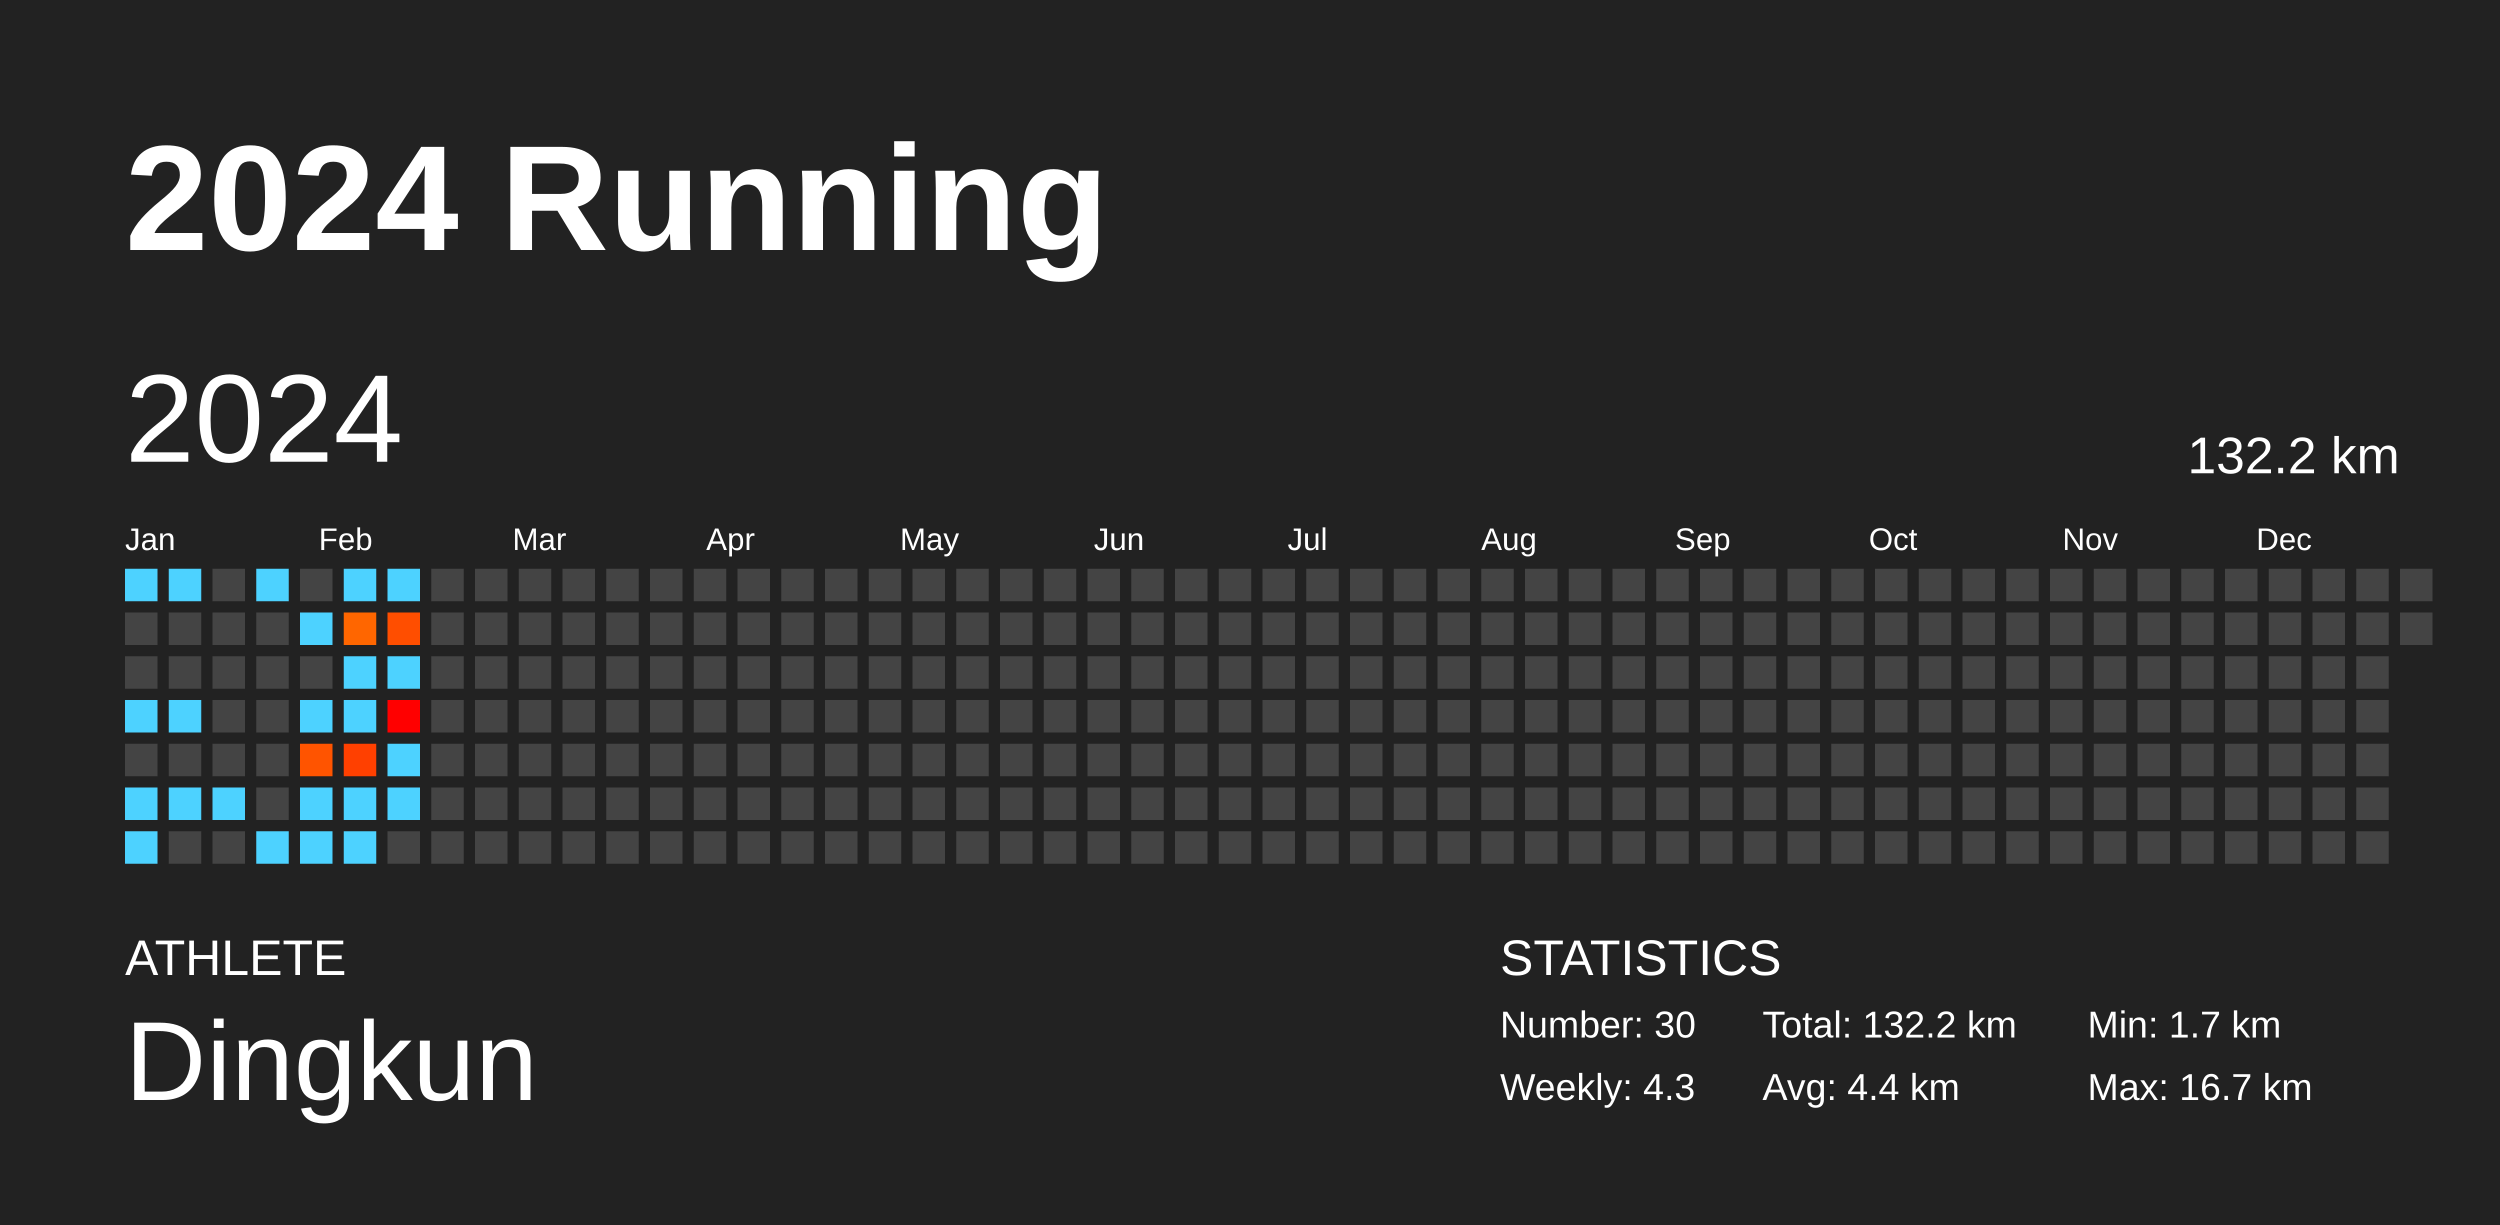
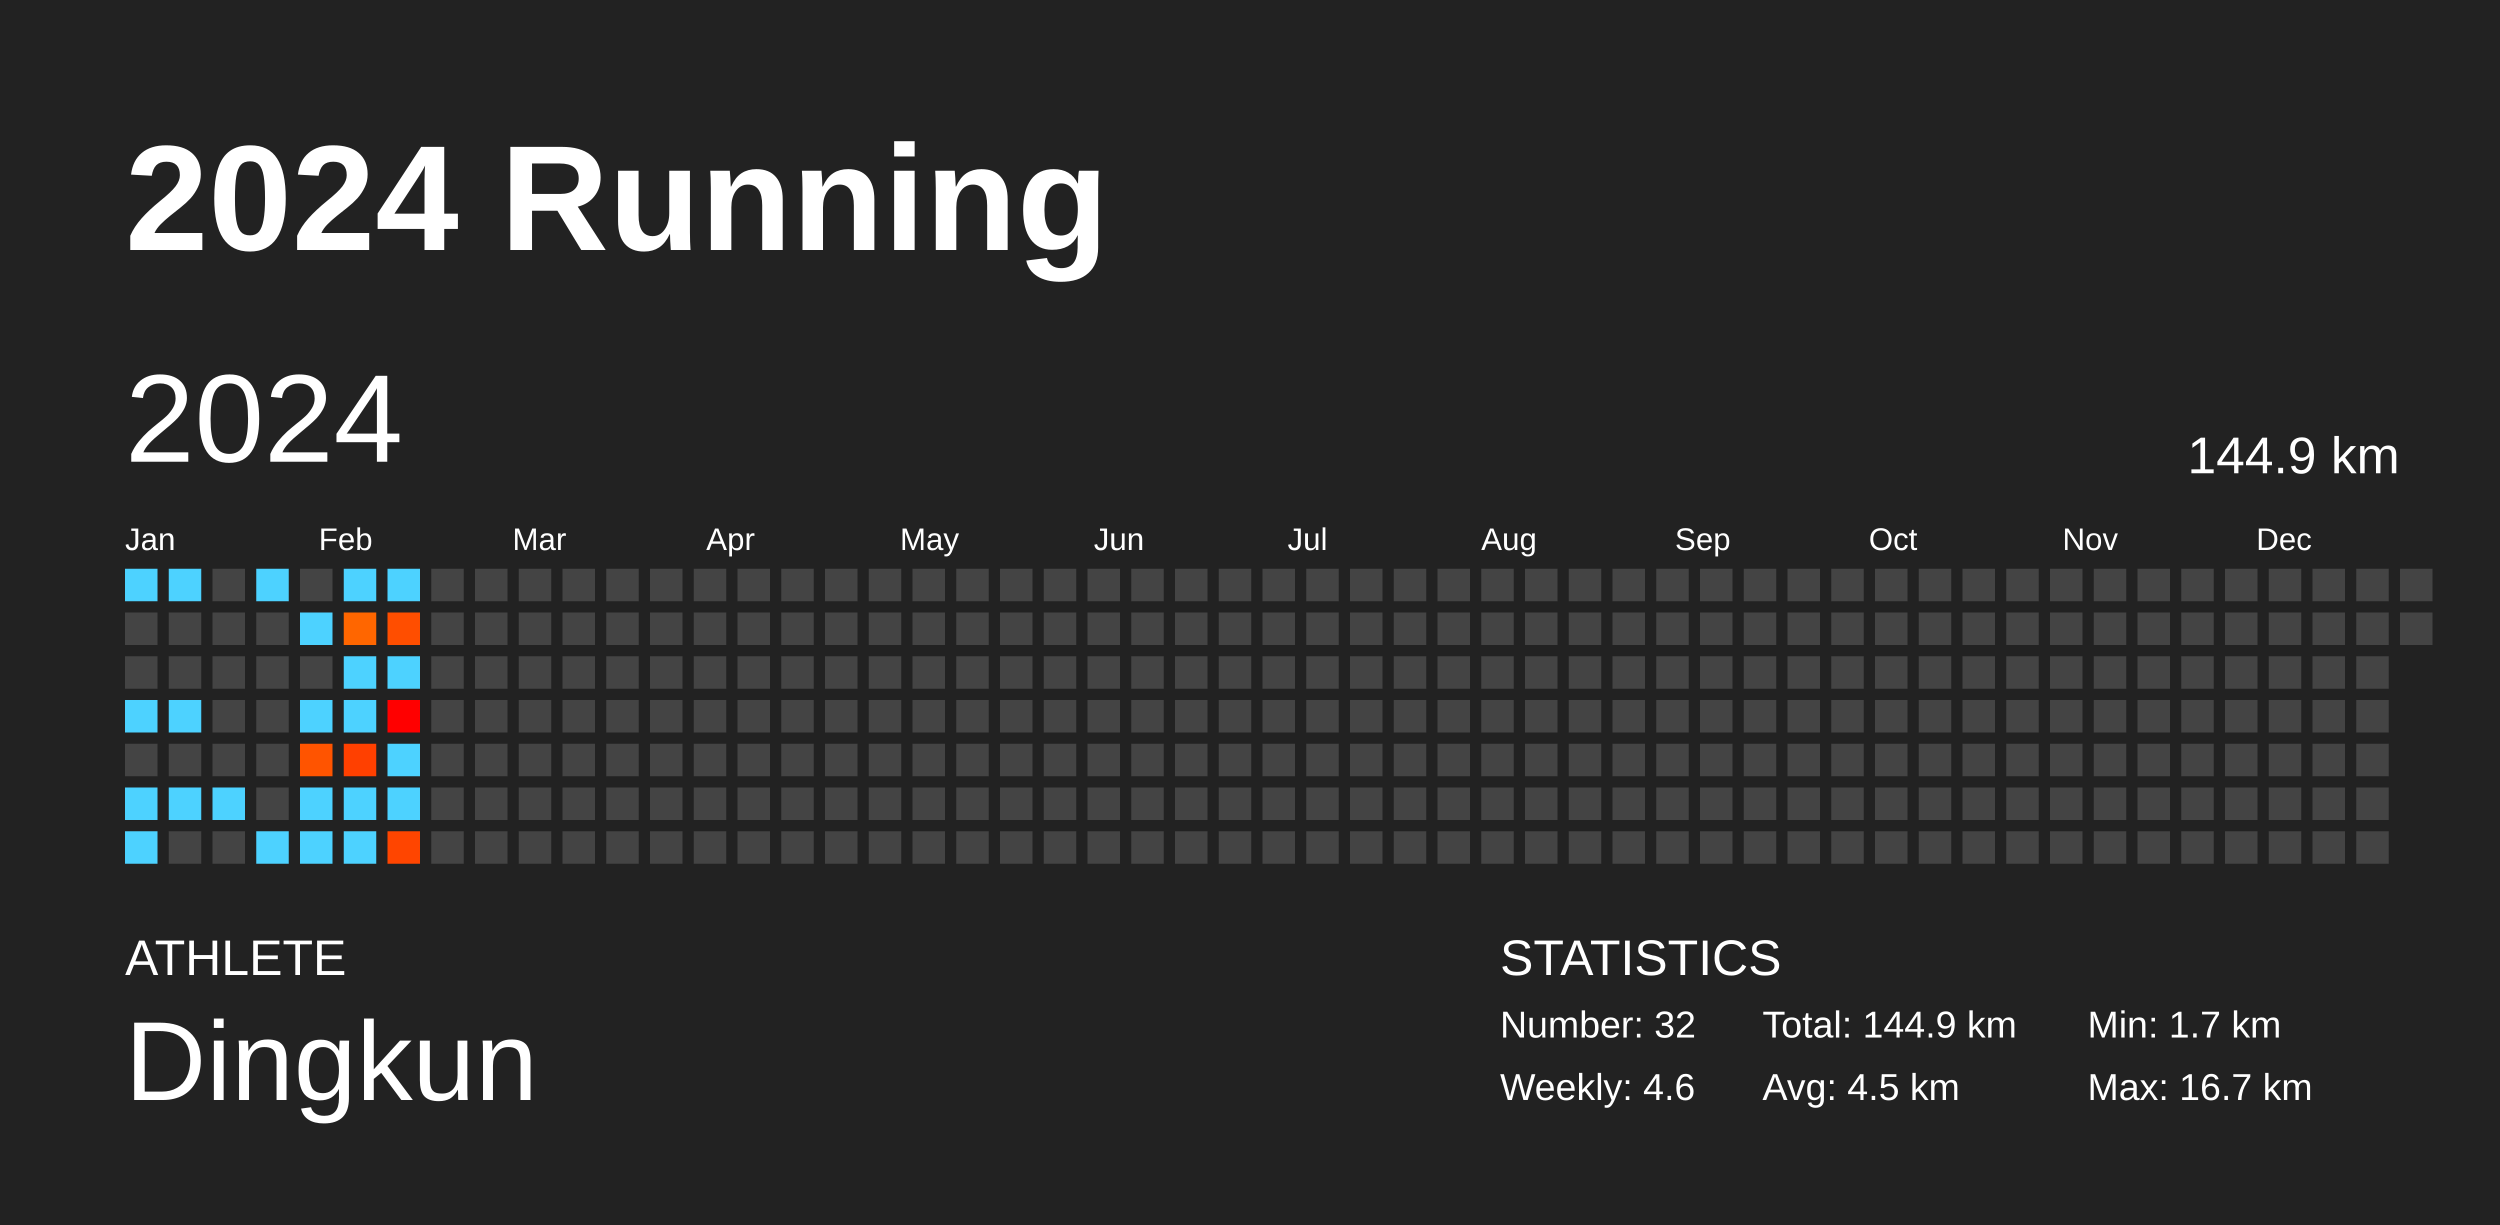
<svg xmlns="http://www.w3.org/2000/svg" baseProfile="full" height="98mm" version="1.1" viewBox="0,0,200,98" width="200mm">
  <defs />
  <rect fill="#222222" height="98" width="200" x="0" y="0" />
  <text fill="#FFFFFF" style="font-size:12px; font-family:Arial; font-weight:bold;" x="10" y="20">2024 Running</text>
  <text fill="#FFFFFF" style="font-size:4px; font-family:Arial" x="10" y="78">ATHLETE</text>
  <text fill="#FFFFFF" style="font-size:9px; font-family:Arial" x="10" y="88">Dingkun</text>
  <text fill="#FFFFFF" style="font-size:4px; font-family:Arial" x="120" y="78">STATISTICS</text>
-   <text fill="#FFFFFF" style="font-size:3px; font-family:Arial" x="120" y="83">Number: 30</text>
-   <text fill="#FFFFFF" style="font-size:3px; font-family:Arial" x="120" y="88">Weekly: 4.3</text>
-   <text fill="#FFFFFF" style="font-size:3px; font-family:Arial" x="141" y="83">Total: 132.2 km</text>
-   <text fill="#FFFFFF" style="font-size:3px; font-family:Arial" x="141" y="88">Avg: 4.4 km</text>
+   <text fill="#FFFFFF" style="font-size:3px; font-family:Arial" x="120" y="83">Number: 32</text>
+   <text fill="#FFFFFF" style="font-size:3px; font-family:Arial" x="120" y="88">Weekly: 4.6</text>
+   <text fill="#FFFFFF" style="font-size:3px; font-family:Arial" x="141" y="83">Total: 144.9 km</text>
+   <text fill="#FFFFFF" style="font-size:3px; font-family:Arial" x="141" y="88">Avg: 4.5 km</text>
  <text fill="#FFFFFF" style="font-size:3px; font-family:Arial" x="167" y="83">Min: 1.7 km</text>
  <text fill="#FFFFFF" style="font-size:3px; font-family:Arial" x="167" y="88">Max: 16.7 km</text>
  <text dominant-baseline="hanging" fill="#FFFFFF" style="font-size:10.0px; font-family:Arial;" x="10" y="30">2024</text>
-   <text dominant-baseline="hanging" fill="#FFFFFF" style="font-size:4.125px; font-family:Arial;" x="175" y="35">132.2 km</text>
+   <text dominant-baseline="hanging" fill="#FFFFFF" style="font-size:4.125px; font-family:Arial;" x="175" y="35">144.9 km</text>
  <text fill="#FFFFFF" style="font-size:2.5px; font-family:Arial" x="10.0" y="44">Jan</text>
  <text fill="#FFFFFF" style="font-size:2.5px; font-family:Arial" x="25.5" y="44">Feb</text>
  <text fill="#FFFFFF" style="font-size:2.5px; font-family:Arial" x="41.0" y="44">Mar</text>
  <text fill="#FFFFFF" style="font-size:2.5px; font-family:Arial" x="56.5" y="44">Apr</text>
  <text fill="#FFFFFF" style="font-size:2.5px; font-family:Arial" x="72.0" y="44">May</text>
  <text fill="#FFFFFF" style="font-size:2.5px; font-family:Arial" x="87.5" y="44">Jun</text>
  <text fill="#FFFFFF" style="font-size:2.5px; font-family:Arial" x="103.0" y="44">Jul</text>
  <text fill="#FFFFFF" style="font-size:2.5px; font-family:Arial" x="118.5" y="44">Aug</text>
  <text fill="#FFFFFF" style="font-size:2.5px; font-family:Arial" x="134.0" y="44">Sep</text>
  <text fill="#FFFFFF" style="font-size:2.5px; font-family:Arial" x="149.5" y="44">Oct</text>
  <text fill="#FFFFFF" style="font-size:2.5px; font-family:Arial" x="165.0" y="44">Nov</text>
  <text fill="#FFFFFF" style="font-size:2.5px; font-family:Arial" x="180.5" y="44">Dec</text>
  <rect fill="#4dd2ff" height="2.6" width="2.6" x="10.0" y="45.5" />
  <rect fill="#444444" height="2.6" width="2.6" x="10.0" y="49.0" />
  <rect fill="#444444" height="2.6" width="2.6" x="10.0" y="52.5" />
  <rect fill="#4dd2ff" height="2.6" width="2.6" x="10.0" y="56.0" />
  <rect fill="#444444" height="2.6" width="2.6" x="10.0" y="59.5" />
  <rect fill="#4dd2ff" height="2.6" width="2.6" x="10.0" y="63.0" />
  <rect fill="#4dd2ff" height="2.6" width="2.6" x="10.0" y="66.5" />
  <rect fill="#4dd2ff" height="2.6" width="2.6" x="13.5" y="45.5" />
  <rect fill="#444444" height="2.6" width="2.6" x="13.5" y="49.0" />
  <rect fill="#444444" height="2.6" width="2.6" x="13.5" y="52.5" />
  <rect fill="#4dd2ff" height="2.6" width="2.6" x="13.5" y="56.0" />
  <rect fill="#444444" height="2.6" width="2.6" x="13.5" y="59.5" />
  <rect fill="#4dd2ff" height="2.6" width="2.6" x="13.5" y="63.0" />
  <rect fill="#444444" height="2.6" width="2.6" x="13.5" y="66.5" />
  <rect fill="#444444" height="2.6" width="2.6" x="17.0" y="45.5" />
  <rect fill="#444444" height="2.6" width="2.6" x="17.0" y="49.0" />
  <rect fill="#444444" height="2.6" width="2.6" x="17.0" y="52.5" />
  <rect fill="#444444" height="2.6" width="2.6" x="17.0" y="56.0" />
  <rect fill="#444444" height="2.6" width="2.6" x="17.0" y="59.5" />
  <rect fill="#4dd2ff" height="2.6" width="2.6" x="17.0" y="63.0" />
  <rect fill="#444444" height="2.6" width="2.6" x="17.0" y="66.5" />
  <rect fill="#4dd2ff" height="2.6" width="2.6" x="20.5" y="45.5" />
  <rect fill="#444444" height="2.6" width="2.6" x="20.5" y="49.0" />
  <rect fill="#444444" height="2.6" width="2.6" x="20.5" y="52.5" />
  <rect fill="#444444" height="2.6" width="2.6" x="20.5" y="56.0" />
  <rect fill="#444444" height="2.6" width="2.6" x="20.5" y="59.5" />
  <rect fill="#444444" height="2.6" width="2.6" x="20.5" y="63.0" />
  <rect fill="#4dd2ff" height="2.6" width="2.6" x="20.5" y="66.5" />
  <rect fill="#444444" height="2.6" width="2.6" x="24.0" y="45.5" />
  <rect fill="#4dd2ff" height="2.6" width="2.6" x="24.0" y="49.0" />
  <rect fill="#444444" height="2.6" width="2.6" x="24.0" y="52.5" />
  <rect fill="#4dd2ff" height="2.6" width="2.6" x="24.0" y="56.0" />
  <rect fill="#ff5400" height="2.6" width="2.6" x="24.0" y="59.5" />
  <rect fill="#4dd2ff" height="2.6" width="2.6" x="24.0" y="63.0" />
  <rect fill="#4dd2ff" height="2.6" width="2.6" x="24.0" y="66.5" />
  <rect fill="#4dd2ff" height="2.6" width="2.6" x="27.5" y="45.5" />
  <rect fill="#ff6600" height="2.6" width="2.6" x="27.5" y="49.0" />
  <rect fill="#4dd2ff" height="2.6" width="2.6" x="27.5" y="52.5" />
  <rect fill="#4dd2ff" height="2.6" width="2.6" x="27.5" y="56.0" />
  <rect fill="#ff4000" height="2.6" width="2.6" x="27.5" y="59.5" />
  <rect fill="#4dd2ff" height="2.6" width="2.6" x="27.5" y="63.0" />
  <rect fill="#4dd2ff" height="2.6" width="2.6" x="27.5" y="66.5" />
  <rect fill="#4dd2ff" height="2.6" width="2.6" x="31.0" y="45.5" />
  <rect fill="#ff4e00" height="2.6" width="2.6" x="31.0" y="49.0" />
  <rect fill="#4dd2ff" height="2.6" width="2.6" x="31.0" y="52.5" />
  <rect fill="#ff0000" height="2.6" width="2.6" x="31.0" y="56.0" />
  <rect fill="#4dd2ff" height="2.6" width="2.6" x="31.0" y="59.5" />
  <rect fill="#4dd2ff" height="2.6" width="2.6" x="31.0" y="63.0" />
-   <rect fill="#444444" height="2.6" width="2.6" x="31.0" y="66.5" />
+   <rect fill="#ff4500" height="2.6" width="2.6" x="31.0" y="66.5" />
  <rect fill="#444444" height="2.6" width="2.6" x="34.5" y="45.5" />
  <rect fill="#444444" height="2.6" width="2.6" x="34.5" y="49.0" />
  <rect fill="#444444" height="2.6" width="2.6" x="34.5" y="52.5" />
  <rect fill="#444444" height="2.6" width="2.6" x="34.5" y="56.0" />
  <rect fill="#444444" height="2.6" width="2.6" x="34.5" y="59.5" />
  <rect fill="#444444" height="2.6" width="2.6" x="34.5" y="63.0" />
  <rect fill="#444444" height="2.6" width="2.6" x="34.5" y="66.5" />
  <rect fill="#444444" height="2.6" width="2.6" x="38.0" y="45.5" />
  <rect fill="#444444" height="2.6" width="2.6" x="38.0" y="49.0" />
  <rect fill="#444444" height="2.6" width="2.6" x="38.0" y="52.5" />
  <rect fill="#444444" height="2.6" width="2.6" x="38.0" y="56.0" />
  <rect fill="#444444" height="2.6" width="2.6" x="38.0" y="59.5" />
  <rect fill="#444444" height="2.6" width="2.6" x="38.0" y="63.0" />
  <rect fill="#444444" height="2.6" width="2.6" x="38.0" y="66.5" />
  <rect fill="#444444" height="2.6" width="2.6" x="41.5" y="45.5" />
  <rect fill="#444444" height="2.6" width="2.6" x="41.5" y="49.0" />
  <rect fill="#444444" height="2.6" width="2.6" x="41.5" y="52.5" />
  <rect fill="#444444" height="2.6" width="2.6" x="41.5" y="56.0" />
  <rect fill="#444444" height="2.6" width="2.6" x="41.5" y="59.5" />
  <rect fill="#444444" height="2.6" width="2.6" x="41.5" y="63.0" />
  <rect fill="#444444" height="2.6" width="2.6" x="41.5" y="66.5" />
  <rect fill="#444444" height="2.6" width="2.6" x="45.0" y="45.5" />
  <rect fill="#444444" height="2.6" width="2.6" x="45.0" y="49.0" />
  <rect fill="#444444" height="2.6" width="2.6" x="45.0" y="52.5" />
  <rect fill="#444444" height="2.6" width="2.6" x="45.0" y="56.0" />
  <rect fill="#444444" height="2.6" width="2.6" x="45.0" y="59.5" />
  <rect fill="#444444" height="2.6" width="2.6" x="45.0" y="63.0" />
  <rect fill="#444444" height="2.6" width="2.6" x="45.0" y="66.5" />
  <rect fill="#444444" height="2.6" width="2.6" x="48.5" y="45.5" />
  <rect fill="#444444" height="2.6" width="2.6" x="48.5" y="49.0" />
  <rect fill="#444444" height="2.6" width="2.6" x="48.5" y="52.5" />
  <rect fill="#444444" height="2.6" width="2.6" x="48.5" y="56.0" />
  <rect fill="#444444" height="2.6" width="2.6" x="48.5" y="59.5" />
  <rect fill="#444444" height="2.6" width="2.6" x="48.5" y="63.0" />
  <rect fill="#444444" height="2.6" width="2.6" x="48.5" y="66.5" />
  <rect fill="#444444" height="2.6" width="2.6" x="52.0" y="45.5" />
  <rect fill="#444444" height="2.6" width="2.6" x="52.0" y="49.0" />
  <rect fill="#444444" height="2.6" width="2.6" x="52.0" y="52.5" />
  <rect fill="#444444" height="2.6" width="2.6" x="52.0" y="56.0" />
  <rect fill="#444444" height="2.6" width="2.6" x="52.0" y="59.5" />
  <rect fill="#444444" height="2.6" width="2.6" x="52.0" y="63.0" />
  <rect fill="#444444" height="2.6" width="2.6" x="52.0" y="66.5" />
  <rect fill="#444444" height="2.6" width="2.6" x="55.5" y="45.5" />
  <rect fill="#444444" height="2.6" width="2.6" x="55.5" y="49.0" />
  <rect fill="#444444" height="2.6" width="2.6" x="55.5" y="52.5" />
  <rect fill="#444444" height="2.6" width="2.6" x="55.5" y="56.0" />
  <rect fill="#444444" height="2.6" width="2.6" x="55.5" y="59.5" />
  <rect fill="#444444" height="2.6" width="2.6" x="55.5" y="63.0" />
  <rect fill="#444444" height="2.6" width="2.6" x="55.5" y="66.5" />
  <rect fill="#444444" height="2.6" width="2.6" x="59.0" y="45.5" />
  <rect fill="#444444" height="2.6" width="2.6" x="59.0" y="49.0" />
  <rect fill="#444444" height="2.6" width="2.6" x="59.0" y="52.5" />
  <rect fill="#444444" height="2.6" width="2.6" x="59.0" y="56.0" />
  <rect fill="#444444" height="2.6" width="2.6" x="59.0" y="59.5" />
  <rect fill="#444444" height="2.6" width="2.6" x="59.0" y="63.0" />
  <rect fill="#444444" height="2.6" width="2.6" x="59.0" y="66.5" />
  <rect fill="#444444" height="2.6" width="2.6" x="62.5" y="45.5" />
  <rect fill="#444444" height="2.6" width="2.6" x="62.5" y="49.0" />
  <rect fill="#444444" height="2.6" width="2.6" x="62.5" y="52.5" />
  <rect fill="#444444" height="2.6" width="2.6" x="62.5" y="56.0" />
  <rect fill="#444444" height="2.6" width="2.6" x="62.5" y="59.5" />
  <rect fill="#444444" height="2.6" width="2.6" x="62.5" y="63.0" />
  <rect fill="#444444" height="2.6" width="2.6" x="62.5" y="66.5" />
  <rect fill="#444444" height="2.6" width="2.6" x="66.0" y="45.5" />
  <rect fill="#444444" height="2.6" width="2.6" x="66.0" y="49.0" />
  <rect fill="#444444" height="2.6" width="2.6" x="66.0" y="52.5" />
  <rect fill="#444444" height="2.6" width="2.6" x="66.0" y="56.0" />
  <rect fill="#444444" height="2.6" width="2.6" x="66.0" y="59.5" />
  <rect fill="#444444" height="2.6" width="2.6" x="66.0" y="63.0" />
  <rect fill="#444444" height="2.6" width="2.6" x="66.0" y="66.5" />
  <rect fill="#444444" height="2.6" width="2.6" x="69.5" y="45.5" />
  <rect fill="#444444" height="2.6" width="2.6" x="69.5" y="49.0" />
  <rect fill="#444444" height="2.6" width="2.6" x="69.5" y="52.5" />
  <rect fill="#444444" height="2.6" width="2.6" x="69.5" y="56.0" />
  <rect fill="#444444" height="2.6" width="2.6" x="69.5" y="59.5" />
  <rect fill="#444444" height="2.6" width="2.6" x="69.5" y="63.0" />
  <rect fill="#444444" height="2.6" width="2.6" x="69.5" y="66.5" />
  <rect fill="#444444" height="2.6" width="2.6" x="73.0" y="45.5" />
  <rect fill="#444444" height="2.6" width="2.6" x="73.0" y="49.0" />
  <rect fill="#444444" height="2.6" width="2.6" x="73.0" y="52.5" />
  <rect fill="#444444" height="2.6" width="2.6" x="73.0" y="56.0" />
  <rect fill="#444444" height="2.6" width="2.6" x="73.0" y="59.5" />
  <rect fill="#444444" height="2.6" width="2.6" x="73.0" y="63.0" />
  <rect fill="#444444" height="2.6" width="2.6" x="73.0" y="66.5" />
  <rect fill="#444444" height="2.6" width="2.6" x="76.5" y="45.5" />
  <rect fill="#444444" height="2.6" width="2.6" x="76.5" y="49.0" />
  <rect fill="#444444" height="2.6" width="2.6" x="76.5" y="52.5" />
  <rect fill="#444444" height="2.6" width="2.6" x="76.5" y="56.0" />
  <rect fill="#444444" height="2.6" width="2.6" x="76.5" y="59.5" />
  <rect fill="#444444" height="2.6" width="2.6" x="76.5" y="63.0" />
  <rect fill="#444444" height="2.6" width="2.6" x="76.5" y="66.5" />
  <rect fill="#444444" height="2.6" width="2.6" x="80.0" y="45.5" />
  <rect fill="#444444" height="2.6" width="2.6" x="80.0" y="49.0" />
  <rect fill="#444444" height="2.6" width="2.6" x="80.0" y="52.5" />
  <rect fill="#444444" height="2.6" width="2.6" x="80.0" y="56.0" />
  <rect fill="#444444" height="2.6" width="2.6" x="80.0" y="59.5" />
  <rect fill="#444444" height="2.6" width="2.6" x="80.0" y="63.0" />
  <rect fill="#444444" height="2.6" width="2.6" x="80.0" y="66.5" />
  <rect fill="#444444" height="2.6" width="2.6" x="83.5" y="45.5" />
  <rect fill="#444444" height="2.6" width="2.6" x="83.5" y="49.0" />
  <rect fill="#444444" height="2.6" width="2.6" x="83.5" y="52.5" />
  <rect fill="#444444" height="2.6" width="2.6" x="83.5" y="56.0" />
  <rect fill="#444444" height="2.6" width="2.6" x="83.5" y="59.5" />
  <rect fill="#444444" height="2.6" width="2.6" x="83.5" y="63.0" />
  <rect fill="#444444" height="2.6" width="2.6" x="83.5" y="66.5" />
  <rect fill="#444444" height="2.6" width="2.6" x="87.0" y="45.5" />
  <rect fill="#444444" height="2.6" width="2.6" x="87.0" y="49.0" />
  <rect fill="#444444" height="2.6" width="2.6" x="87.0" y="52.5" />
  <rect fill="#444444" height="2.6" width="2.6" x="87.0" y="56.0" />
  <rect fill="#444444" height="2.6" width="2.6" x="87.0" y="59.5" />
  <rect fill="#444444" height="2.6" width="2.6" x="87.0" y="63.0" />
  <rect fill="#444444" height="2.6" width="2.6" x="87.0" y="66.5" />
  <rect fill="#444444" height="2.6" width="2.6" x="90.5" y="45.5" />
  <rect fill="#444444" height="2.6" width="2.6" x="90.5" y="49.0" />
  <rect fill="#444444" height="2.6" width="2.6" x="90.5" y="52.5" />
  <rect fill="#444444" height="2.6" width="2.6" x="90.5" y="56.0" />
  <rect fill="#444444" height="2.6" width="2.6" x="90.5" y="59.5" />
  <rect fill="#444444" height="2.6" width="2.6" x="90.5" y="63.0" />
  <rect fill="#444444" height="2.6" width="2.6" x="90.5" y="66.5" />
  <rect fill="#444444" height="2.6" width="2.6" x="94.0" y="45.5" />
  <rect fill="#444444" height="2.6" width="2.6" x="94.0" y="49.0" />
  <rect fill="#444444" height="2.6" width="2.6" x="94.0" y="52.5" />
  <rect fill="#444444" height="2.6" width="2.6" x="94.0" y="56.0" />
  <rect fill="#444444" height="2.6" width="2.6" x="94.0" y="59.5" />
  <rect fill="#444444" height="2.6" width="2.6" x="94.0" y="63.0" />
  <rect fill="#444444" height="2.6" width="2.6" x="94.0" y="66.5" />
  <rect fill="#444444" height="2.6" width="2.6" x="97.5" y="45.5" />
  <rect fill="#444444" height="2.6" width="2.6" x="97.5" y="49.0" />
  <rect fill="#444444" height="2.6" width="2.6" x="97.5" y="52.5" />
  <rect fill="#444444" height="2.6" width="2.6" x="97.5" y="56.0" />
  <rect fill="#444444" height="2.6" width="2.6" x="97.5" y="59.5" />
  <rect fill="#444444" height="2.6" width="2.6" x="97.5" y="63.0" />
  <rect fill="#444444" height="2.6" width="2.6" x="97.5" y="66.5" />
  <rect fill="#444444" height="2.6" width="2.6" x="101.0" y="45.5" />
  <rect fill="#444444" height="2.6" width="2.6" x="101.0" y="49.0" />
  <rect fill="#444444" height="2.6" width="2.6" x="101.0" y="52.5" />
  <rect fill="#444444" height="2.6" width="2.6" x="101.0" y="56.0" />
  <rect fill="#444444" height="2.6" width="2.6" x="101.0" y="59.5" />
  <rect fill="#444444" height="2.6" width="2.6" x="101.0" y="63.0" />
  <rect fill="#444444" height="2.6" width="2.6" x="101.0" y="66.5" />
  <rect fill="#444444" height="2.6" width="2.6" x="104.5" y="45.5" />
  <rect fill="#444444" height="2.6" width="2.6" x="104.5" y="49.0" />
  <rect fill="#444444" height="2.6" width="2.6" x="104.5" y="52.5" />
  <rect fill="#444444" height="2.6" width="2.6" x="104.5" y="56.0" />
  <rect fill="#444444" height="2.6" width="2.6" x="104.5" y="59.5" />
  <rect fill="#444444" height="2.6" width="2.6" x="104.5" y="63.0" />
  <rect fill="#444444" height="2.6" width="2.6" x="104.5" y="66.5" />
  <rect fill="#444444" height="2.6" width="2.6" x="108.0" y="45.5" />
  <rect fill="#444444" height="2.6" width="2.6" x="108.0" y="49.0" />
  <rect fill="#444444" height="2.6" width="2.6" x="108.0" y="52.5" />
  <rect fill="#444444" height="2.6" width="2.6" x="108.0" y="56.0" />
  <rect fill="#444444" height="2.6" width="2.6" x="108.0" y="59.5" />
  <rect fill="#444444" height="2.6" width="2.6" x="108.0" y="63.0" />
  <rect fill="#444444" height="2.6" width="2.6" x="108.0" y="66.5" />
  <rect fill="#444444" height="2.6" width="2.6" x="111.5" y="45.5" />
  <rect fill="#444444" height="2.6" width="2.6" x="111.5" y="49.0" />
  <rect fill="#444444" height="2.6" width="2.6" x="111.5" y="52.5" />
  <rect fill="#444444" height="2.6" width="2.6" x="111.5" y="56.0" />
  <rect fill="#444444" height="2.6" width="2.6" x="111.5" y="59.5" />
  <rect fill="#444444" height="2.6" width="2.6" x="111.5" y="63.0" />
  <rect fill="#444444" height="2.6" width="2.6" x="111.5" y="66.5" />
  <rect fill="#444444" height="2.6" width="2.6" x="115.0" y="45.5" />
  <rect fill="#444444" height="2.6" width="2.6" x="115.0" y="49.0" />
  <rect fill="#444444" height="2.6" width="2.6" x="115.0" y="52.5" />
  <rect fill="#444444" height="2.6" width="2.6" x="115.0" y="56.0" />
  <rect fill="#444444" height="2.6" width="2.6" x="115.0" y="59.5" />
  <rect fill="#444444" height="2.6" width="2.6" x="115.0" y="63.0" />
  <rect fill="#444444" height="2.6" width="2.6" x="115.0" y="66.5" />
  <rect fill="#444444" height="2.6" width="2.6" x="118.5" y="45.5" />
  <rect fill="#444444" height="2.6" width="2.6" x="118.5" y="49.0" />
  <rect fill="#444444" height="2.6" width="2.6" x="118.5" y="52.5" />
  <rect fill="#444444" height="2.6" width="2.6" x="118.5" y="56.0" />
  <rect fill="#444444" height="2.6" width="2.6" x="118.5" y="59.5" />
  <rect fill="#444444" height="2.6" width="2.6" x="118.5" y="63.0" />
  <rect fill="#444444" height="2.6" width="2.6" x="118.5" y="66.5" />
  <rect fill="#444444" height="2.6" width="2.6" x="122.0" y="45.5" />
  <rect fill="#444444" height="2.6" width="2.6" x="122.0" y="49.0" />
  <rect fill="#444444" height="2.6" width="2.6" x="122.0" y="52.5" />
  <rect fill="#444444" height="2.6" width="2.6" x="122.0" y="56.0" />
  <rect fill="#444444" height="2.6" width="2.6" x="122.0" y="59.5" />
  <rect fill="#444444" height="2.6" width="2.6" x="122.0" y="63.0" />
  <rect fill="#444444" height="2.6" width="2.6" x="122.0" y="66.5" />
  <rect fill="#444444" height="2.6" width="2.6" x="125.5" y="45.5" />
  <rect fill="#444444" height="2.6" width="2.6" x="125.5" y="49.0" />
  <rect fill="#444444" height="2.6" width="2.6" x="125.5" y="52.5" />
  <rect fill="#444444" height="2.6" width="2.6" x="125.5" y="56.0" />
  <rect fill="#444444" height="2.6" width="2.6" x="125.5" y="59.5" />
  <rect fill="#444444" height="2.6" width="2.6" x="125.5" y="63.0" />
  <rect fill="#444444" height="2.6" width="2.6" x="125.5" y="66.5" />
  <rect fill="#444444" height="2.6" width="2.6" x="129.0" y="45.5" />
  <rect fill="#444444" height="2.6" width="2.6" x="129.0" y="49.0" />
  <rect fill="#444444" height="2.6" width="2.6" x="129.0" y="52.5" />
  <rect fill="#444444" height="2.6" width="2.6" x="129.0" y="56.0" />
  <rect fill="#444444" height="2.6" width="2.6" x="129.0" y="59.5" />
  <rect fill="#444444" height="2.6" width="2.6" x="129.0" y="63.0" />
  <rect fill="#444444" height="2.6" width="2.6" x="129.0" y="66.5" />
  <rect fill="#444444" height="2.6" width="2.6" x="132.5" y="45.5" />
  <rect fill="#444444" height="2.6" width="2.6" x="132.5" y="49.0" />
  <rect fill="#444444" height="2.6" width="2.6" x="132.5" y="52.5" />
  <rect fill="#444444" height="2.6" width="2.6" x="132.5" y="56.0" />
  <rect fill="#444444" height="2.6" width="2.6" x="132.5" y="59.5" />
  <rect fill="#444444" height="2.6" width="2.6" x="132.5" y="63.0" />
  <rect fill="#444444" height="2.6" width="2.6" x="132.5" y="66.5" />
  <rect fill="#444444" height="2.6" width="2.6" x="136.0" y="45.5" />
  <rect fill="#444444" height="2.6" width="2.6" x="136.0" y="49.0" />
  <rect fill="#444444" height="2.6" width="2.6" x="136.0" y="52.5" />
  <rect fill="#444444" height="2.6" width="2.6" x="136.0" y="56.0" />
  <rect fill="#444444" height="2.6" width="2.6" x="136.0" y="59.5" />
  <rect fill="#444444" height="2.6" width="2.6" x="136.0" y="63.0" />
  <rect fill="#444444" height="2.6" width="2.6" x="136.0" y="66.5" />
  <rect fill="#444444" height="2.6" width="2.6" x="139.5" y="45.5" />
  <rect fill="#444444" height="2.6" width="2.6" x="139.5" y="49.0" />
  <rect fill="#444444" height="2.6" width="2.6" x="139.5" y="52.5" />
  <rect fill="#444444" height="2.6" width="2.6" x="139.5" y="56.0" />
  <rect fill="#444444" height="2.6" width="2.6" x="139.5" y="59.5" />
  <rect fill="#444444" height="2.6" width="2.6" x="139.5" y="63.0" />
  <rect fill="#444444" height="2.6" width="2.6" x="139.5" y="66.5" />
  <rect fill="#444444" height="2.6" width="2.6" x="143.0" y="45.5" />
  <rect fill="#444444" height="2.6" width="2.6" x="143.0" y="49.0" />
  <rect fill="#444444" height="2.6" width="2.6" x="143.0" y="52.5" />
  <rect fill="#444444" height="2.6" width="2.6" x="143.0" y="56.0" />
  <rect fill="#444444" height="2.6" width="2.6" x="143.0" y="59.5" />
  <rect fill="#444444" height="2.6" width="2.6" x="143.0" y="63.0" />
  <rect fill="#444444" height="2.6" width="2.6" x="143.0" y="66.5" />
  <rect fill="#444444" height="2.6" width="2.6" x="146.5" y="45.5" />
  <rect fill="#444444" height="2.6" width="2.6" x="146.5" y="49.0" />
  <rect fill="#444444" height="2.6" width="2.6" x="146.5" y="52.5" />
  <rect fill="#444444" height="2.6" width="2.6" x="146.5" y="56.0" />
  <rect fill="#444444" height="2.6" width="2.6" x="146.5" y="59.5" />
  <rect fill="#444444" height="2.6" width="2.6" x="146.5" y="63.0" />
  <rect fill="#444444" height="2.6" width="2.6" x="146.5" y="66.5" />
  <rect fill="#444444" height="2.6" width="2.6" x="150.0" y="45.5" />
  <rect fill="#444444" height="2.6" width="2.6" x="150.0" y="49.0" />
  <rect fill="#444444" height="2.6" width="2.6" x="150.0" y="52.5" />
  <rect fill="#444444" height="2.6" width="2.6" x="150.0" y="56.0" />
  <rect fill="#444444" height="2.6" width="2.6" x="150.0" y="59.5" />
  <rect fill="#444444" height="2.6" width="2.6" x="150.0" y="63.0" />
  <rect fill="#444444" height="2.6" width="2.6" x="150.0" y="66.5" />
  <rect fill="#444444" height="2.6" width="2.6" x="153.5" y="45.5" />
  <rect fill="#444444" height="2.6" width="2.6" x="153.5" y="49.0" />
  <rect fill="#444444" height="2.6" width="2.6" x="153.5" y="52.5" />
  <rect fill="#444444" height="2.6" width="2.6" x="153.5" y="56.0" />
  <rect fill="#444444" height="2.6" width="2.6" x="153.5" y="59.5" />
  <rect fill="#444444" height="2.6" width="2.6" x="153.5" y="63.0" />
  <rect fill="#444444" height="2.6" width="2.6" x="153.5" y="66.5" />
  <rect fill="#444444" height="2.6" width="2.6" x="157.0" y="45.5" />
  <rect fill="#444444" height="2.6" width="2.6" x="157.0" y="49.0" />
  <rect fill="#444444" height="2.6" width="2.6" x="157.0" y="52.5" />
  <rect fill="#444444" height="2.6" width="2.6" x="157.0" y="56.0" />
  <rect fill="#444444" height="2.6" width="2.6" x="157.0" y="59.5" />
  <rect fill="#444444" height="2.6" width="2.6" x="157.0" y="63.0" />
  <rect fill="#444444" height="2.6" width="2.6" x="157.0" y="66.5" />
  <rect fill="#444444" height="2.6" width="2.6" x="160.5" y="45.5" />
  <rect fill="#444444" height="2.6" width="2.6" x="160.5" y="49.0" />
  <rect fill="#444444" height="2.6" width="2.6" x="160.5" y="52.5" />
  <rect fill="#444444" height="2.6" width="2.6" x="160.5" y="56.0" />
  <rect fill="#444444" height="2.6" width="2.6" x="160.5" y="59.5" />
  <rect fill="#444444" height="2.6" width="2.6" x="160.5" y="63.0" />
  <rect fill="#444444" height="2.6" width="2.6" x="160.5" y="66.5" />
  <rect fill="#444444" height="2.6" width="2.6" x="164.0" y="45.5" />
  <rect fill="#444444" height="2.6" width="2.6" x="164.0" y="49.0" />
  <rect fill="#444444" height="2.6" width="2.6" x="164.0" y="52.5" />
  <rect fill="#444444" height="2.6" width="2.6" x="164.0" y="56.0" />
  <rect fill="#444444" height="2.6" width="2.6" x="164.0" y="59.5" />
  <rect fill="#444444" height="2.6" width="2.6" x="164.0" y="63.0" />
  <rect fill="#444444" height="2.6" width="2.6" x="164.0" y="66.5" />
  <rect fill="#444444" height="2.6" width="2.6" x="167.5" y="45.5" />
  <rect fill="#444444" height="2.6" width="2.6" x="167.5" y="49.0" />
  <rect fill="#444444" height="2.6" width="2.6" x="167.5" y="52.5" />
  <rect fill="#444444" height="2.6" width="2.6" x="167.5" y="56.0" />
  <rect fill="#444444" height="2.6" width="2.6" x="167.5" y="59.5" />
  <rect fill="#444444" height="2.6" width="2.6" x="167.5" y="63.0" />
  <rect fill="#444444" height="2.6" width="2.6" x="167.5" y="66.5" />
  <rect fill="#444444" height="2.6" width="2.6" x="171.0" y="45.5" />
  <rect fill="#444444" height="2.6" width="2.6" x="171.0" y="49.0" />
  <rect fill="#444444" height="2.6" width="2.6" x="171.0" y="52.5" />
  <rect fill="#444444" height="2.6" width="2.6" x="171.0" y="56.0" />
  <rect fill="#444444" height="2.6" width="2.6" x="171.0" y="59.5" />
  <rect fill="#444444" height="2.6" width="2.6" x="171.0" y="63.0" />
  <rect fill="#444444" height="2.6" width="2.6" x="171.0" y="66.5" />
  <rect fill="#444444" height="2.6" width="2.6" x="174.5" y="45.5" />
  <rect fill="#444444" height="2.6" width="2.6" x="174.5" y="49.0" />
  <rect fill="#444444" height="2.6" width="2.6" x="174.5" y="52.5" />
  <rect fill="#444444" height="2.6" width="2.6" x="174.5" y="56.0" />
  <rect fill="#444444" height="2.6" width="2.6" x="174.5" y="59.5" />
  <rect fill="#444444" height="2.6" width="2.6" x="174.5" y="63.0" />
  <rect fill="#444444" height="2.6" width="2.6" x="174.5" y="66.5" />
  <rect fill="#444444" height="2.6" width="2.6" x="178.0" y="45.5" />
  <rect fill="#444444" height="2.6" width="2.6" x="178.0" y="49.0" />
  <rect fill="#444444" height="2.6" width="2.6" x="178.0" y="52.5" />
  <rect fill="#444444" height="2.6" width="2.6" x="178.0" y="56.0" />
  <rect fill="#444444" height="2.6" width="2.6" x="178.0" y="59.5" />
  <rect fill="#444444" height="2.6" width="2.6" x="178.0" y="63.0" />
  <rect fill="#444444" height="2.6" width="2.6" x="178.0" y="66.5" />
  <rect fill="#444444" height="2.6" width="2.6" x="181.5" y="45.5" />
  <rect fill="#444444" height="2.6" width="2.6" x="181.5" y="49.0" />
  <rect fill="#444444" height="2.6" width="2.6" x="181.5" y="52.5" />
  <rect fill="#444444" height="2.6" width="2.6" x="181.5" y="56.0" />
  <rect fill="#444444" height="2.6" width="2.6" x="181.5" y="59.5" />
  <rect fill="#444444" height="2.6" width="2.6" x="181.5" y="63.0" />
  <rect fill="#444444" height="2.6" width="2.6" x="181.5" y="66.5" />
  <rect fill="#444444" height="2.6" width="2.6" x="185.0" y="45.5" />
  <rect fill="#444444" height="2.6" width="2.6" x="185.0" y="49.0" />
  <rect fill="#444444" height="2.6" width="2.6" x="185.0" y="52.5" />
  <rect fill="#444444" height="2.6" width="2.6" x="185.0" y="56.0" />
  <rect fill="#444444" height="2.6" width="2.6" x="185.0" y="59.5" />
  <rect fill="#444444" height="2.6" width="2.6" x="185.0" y="63.0" />
  <rect fill="#444444" height="2.6" width="2.6" x="185.0" y="66.5" />
  <rect fill="#444444" height="2.6" width="2.6" x="188.5" y="45.5" />
  <rect fill="#444444" height="2.6" width="2.6" x="188.5" y="49.0" />
  <rect fill="#444444" height="2.6" width="2.6" x="188.5" y="52.5" />
  <rect fill="#444444" height="2.6" width="2.6" x="188.5" y="56.0" />
  <rect fill="#444444" height="2.6" width="2.6" x="188.5" y="59.5" />
  <rect fill="#444444" height="2.6" width="2.6" x="188.5" y="63.0" />
  <rect fill="#444444" height="2.6" width="2.6" x="188.5" y="66.5" />
  <rect fill="#444444" height="2.6" width="2.6" x="192.0" y="45.5" />
  <rect fill="#444444" height="2.6" width="2.6" x="192.0" y="49.0" />
</svg>
